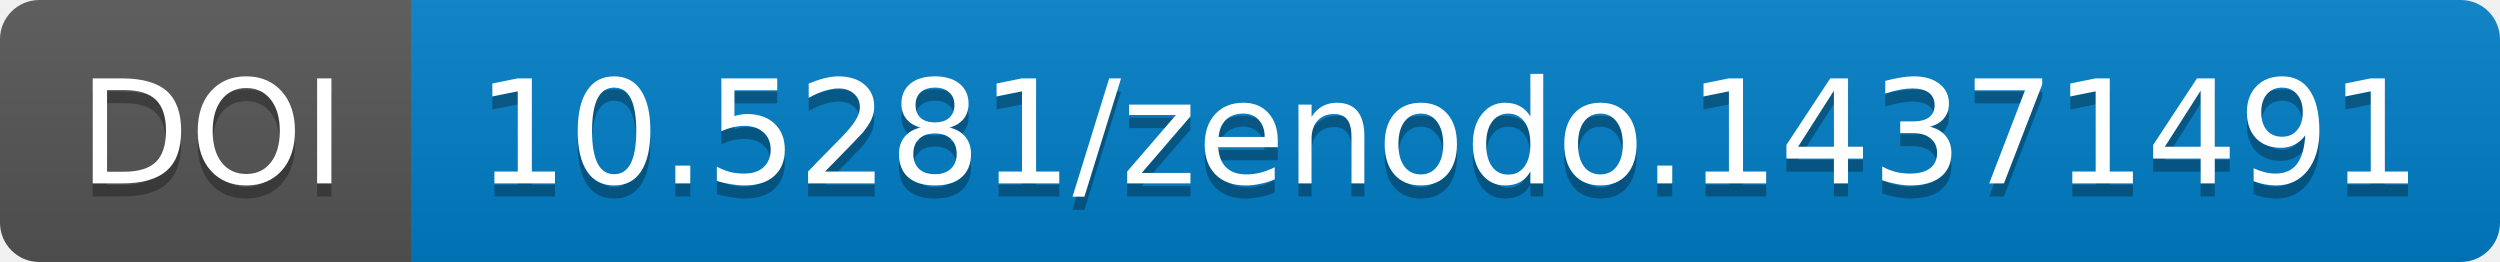
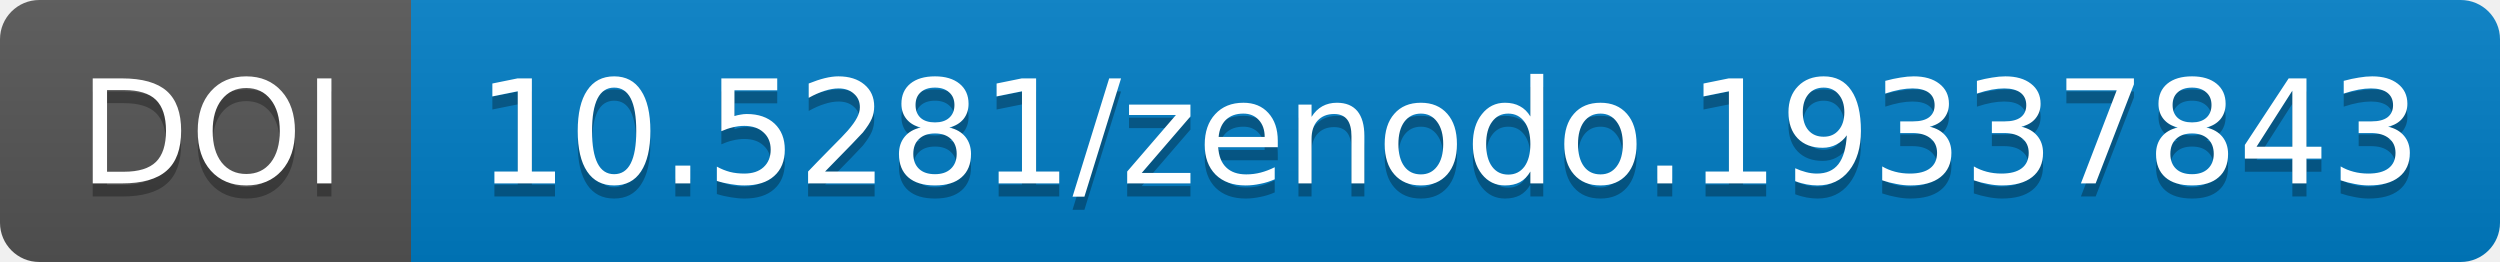
<svg xmlns="http://www.w3.org/2000/svg" width="190.844" height="20">
  <linearGradient id="b" x2="0" y2="100%">
    <stop offset="0" stop-color="#bbb" stop-opacity=".1" />
    <stop offset="1" stop-opacity=".1" />
  </linearGradient>
  <mask id="a" width="190.844" height="20">
    <rect width="190.844" height="20" rx="3" fill="#fff" />
  </mask>
  <g mask="url(#a)">
    <path fill="#555" d="M0 0h31.375v20H0z" />
    <path fill="#007ec6" d="M31.375 0h159.469v20H31.375z" />
    <path fill="url(#b)" d="M0 0h190.844v20H0z" />
  </g>
  <g fill="#fff" text-anchor="middle" font-family="DejaVu Sans,         Verdana,Geneva,sans-serif" font-size="11">
    <text x="16.188" y="15" fill="#010101" fill-opacity=".3">
                DOI
            </text>
    <text x="16.188" y="14">
                DOI
            </text>
    <text x="110.609" y="15" fill="#010101" fill-opacity=".3">
-                 10.5281/zenodo.14371491
+                 10.5281/zenodo.19337843
            </text>
    <text x="110.609" y="14">
-                 10.5281/zenodo.14371491
+                 10.5281/zenodo.19337843
            </text>
  </g>
</svg>
